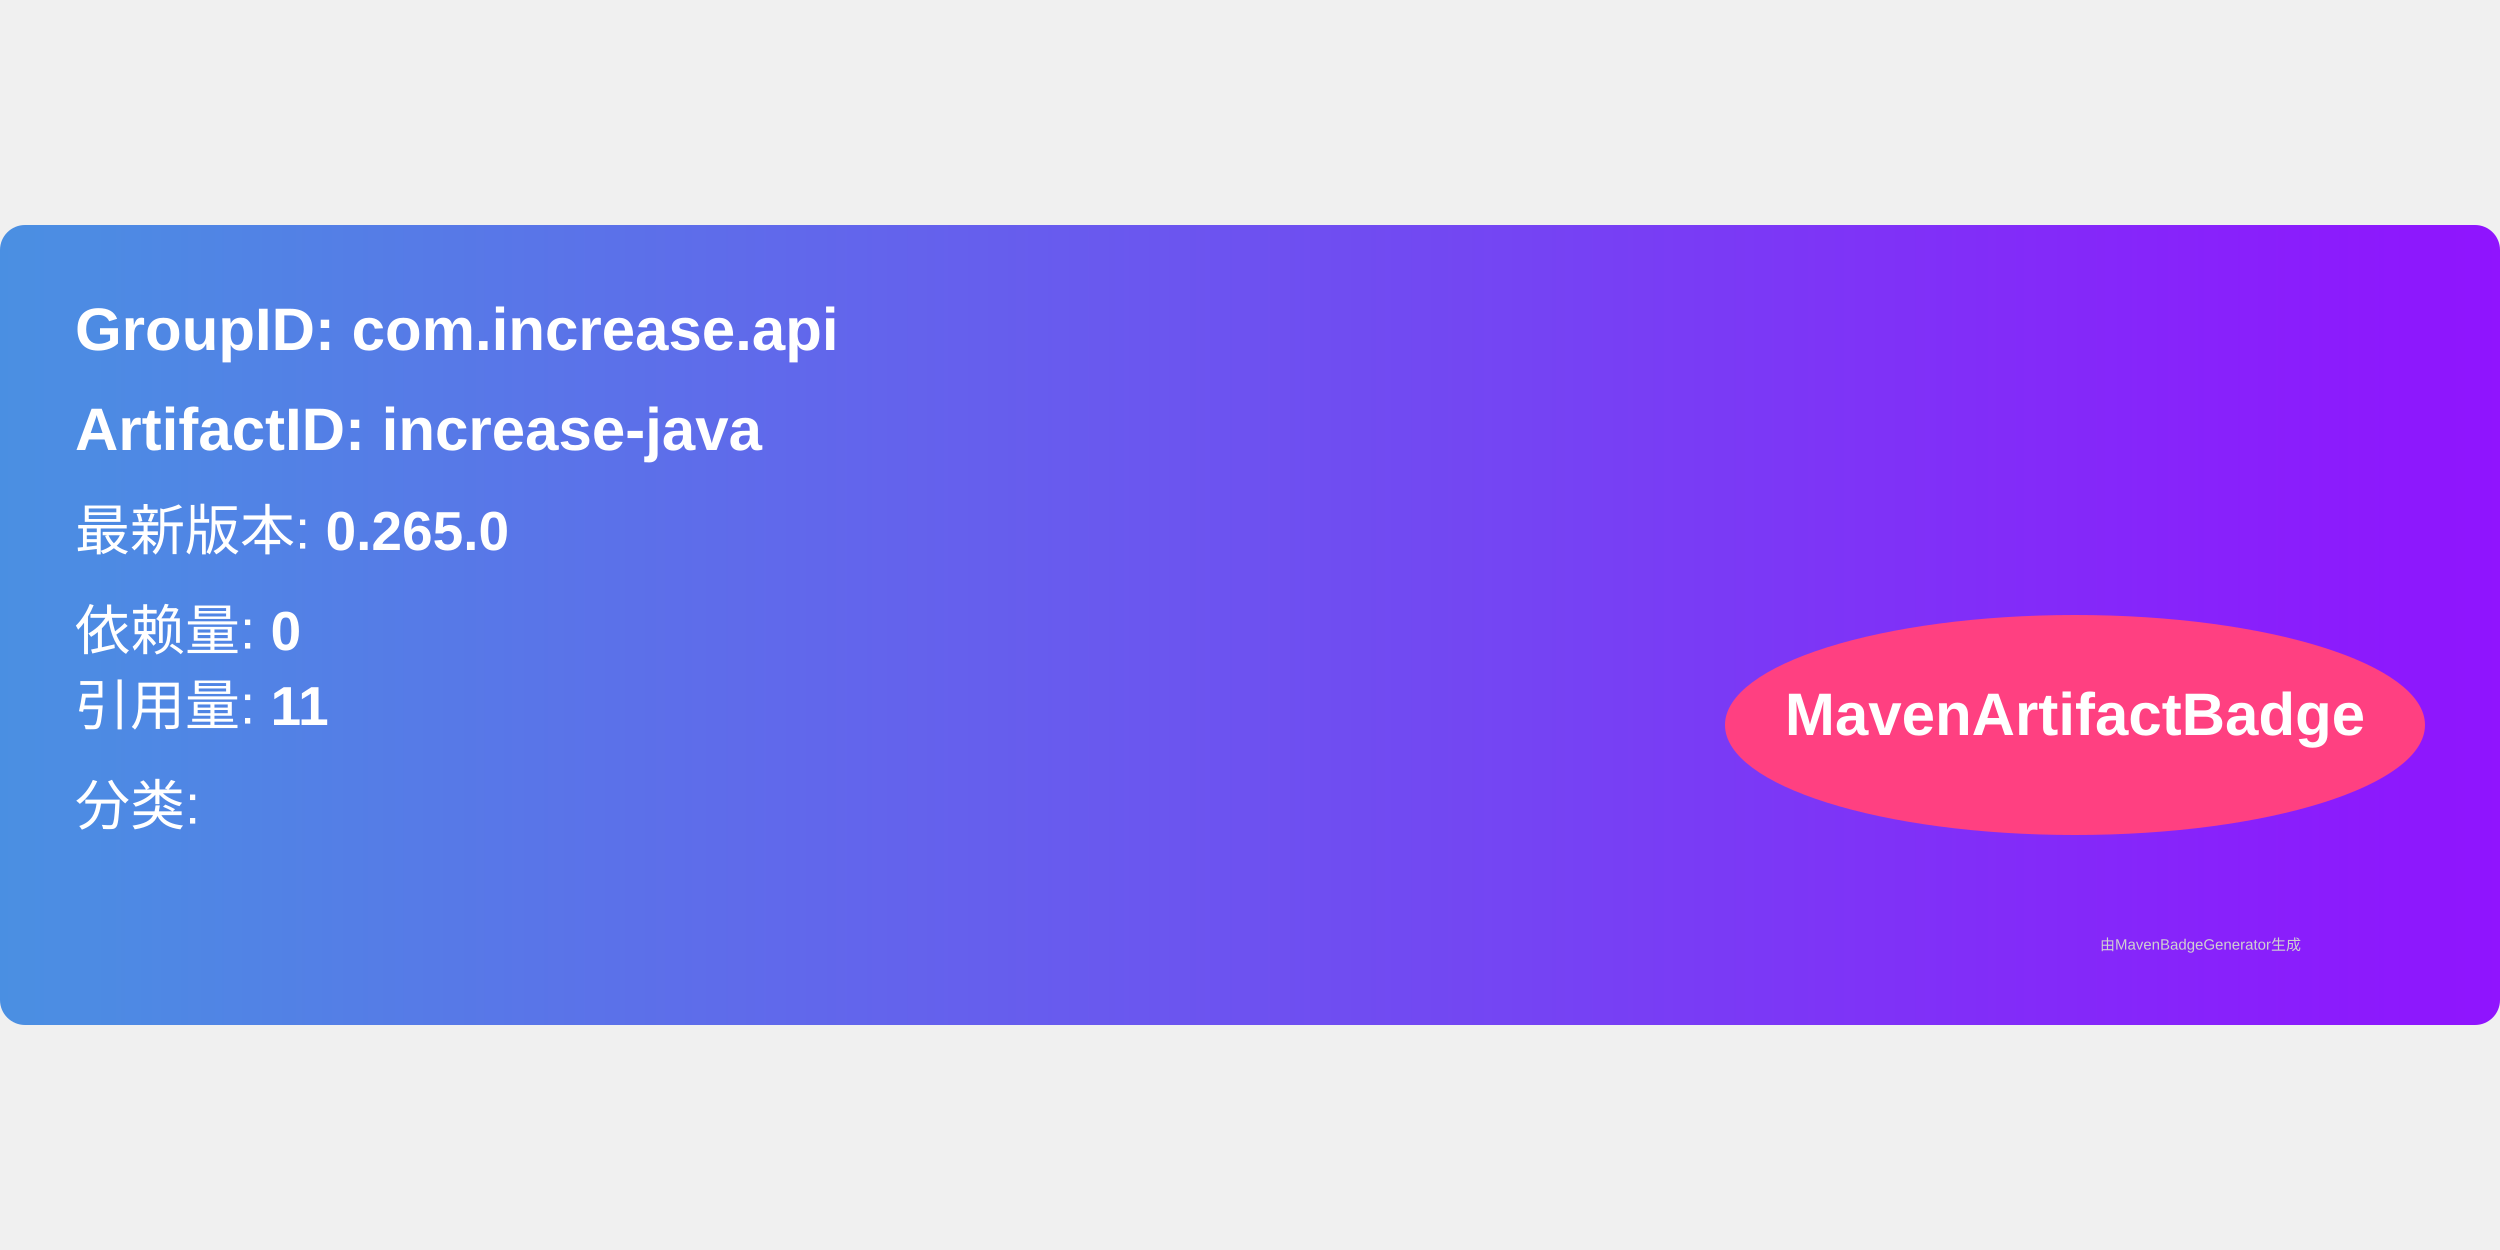
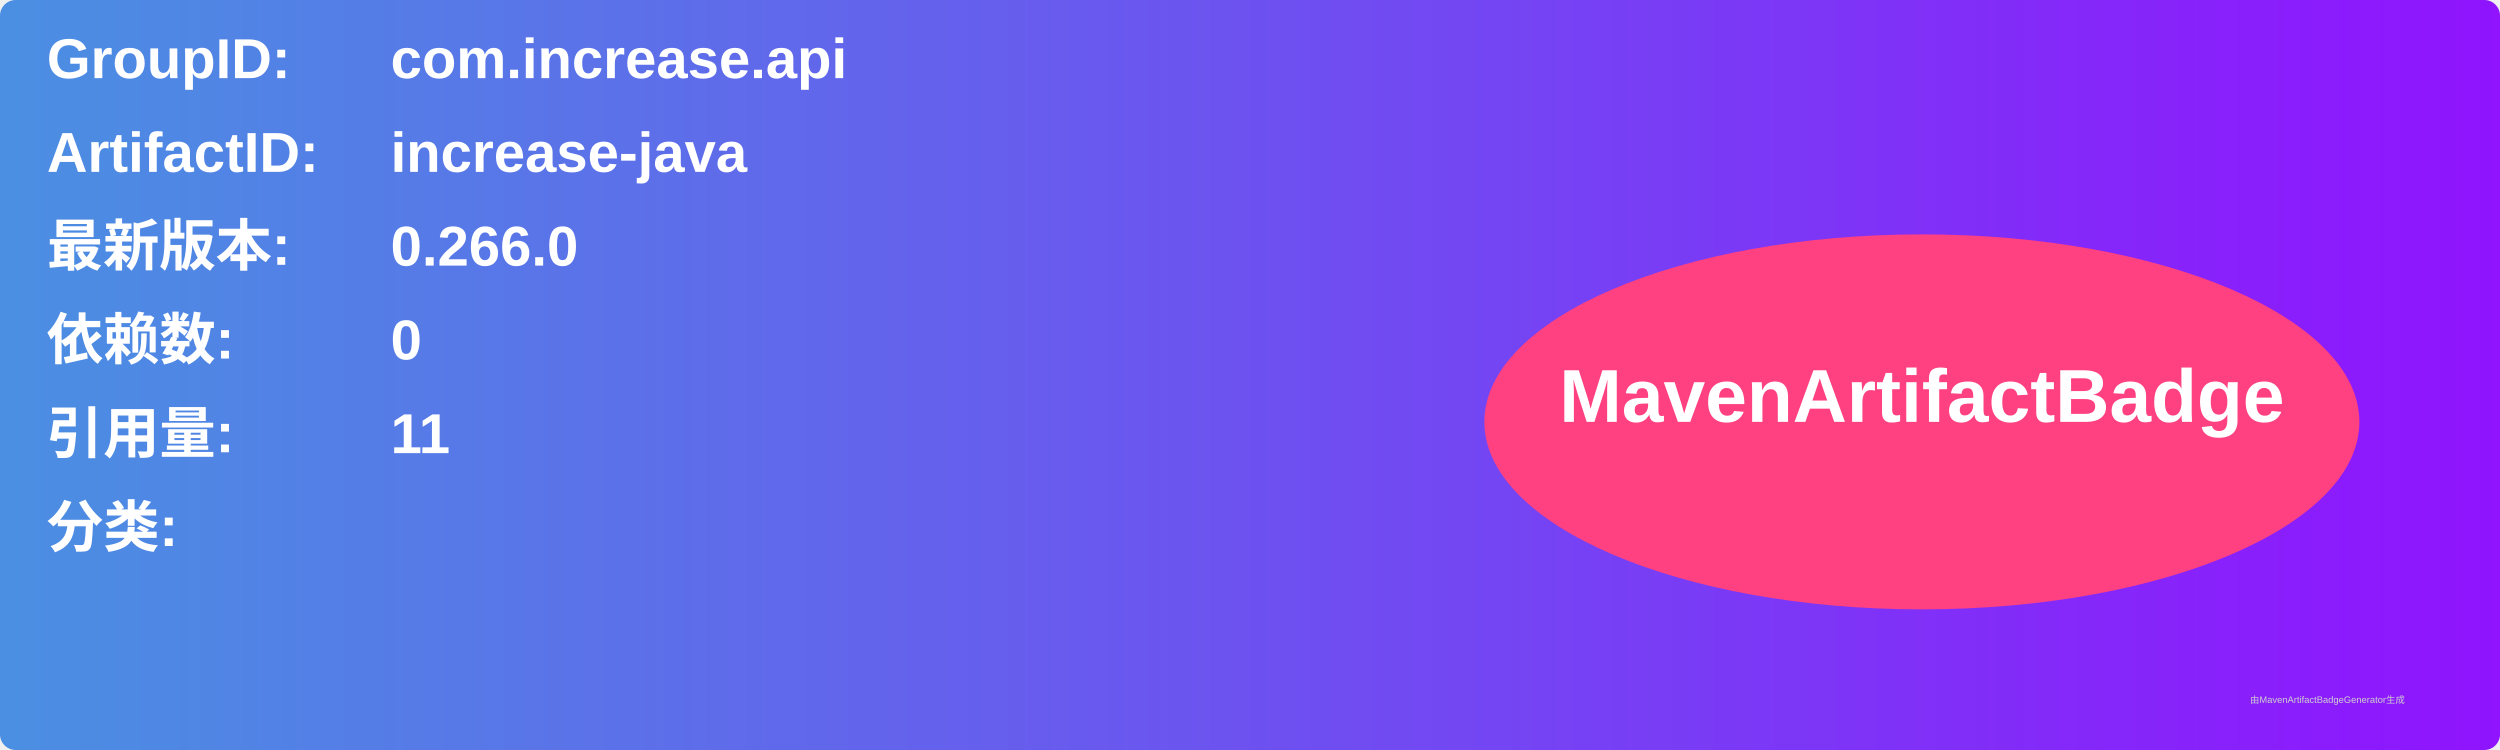
- <svg xmlns="http://www.w3.org/2000/svg" width="300" height="150" viewBox="0 0 500 160">
+ <svg xmlns="http://www.w3.org/2000/svg" width="800" height="240" viewBox="0 0 800 240">
  <linearGradient id="grad" x1="0%" y1="0%" x2="100%" y2="0%">
    <stop offset="0%" stop-color="#4a90e2" />
    <stop offset="100%" stop-color="#9013fe" />
  </linearGradient>
  <rect width="100%" height="100%" rx="5" ry="5" fill="url(#grad)" />
  <g transform="translate(15, 15)">
-     <text x="0" y="10" font-family="Arial" font-size="12" fill="white" font-weight="bold" width="260">
-       GroupID:   com.increase.api
+     <text x="0" y="10" font-family="Arial" font-size="18" fill="white" font-weight="bold" width="260">GroupID:</text>
+     <text x="110" y="10" font-family="Arial" font-size="18" fill="white" font-weight="bold" width="460">com.increase.api</text>
+     <text x="0" y="40" font-family="Arial" font-size="18" fill="white" font-weight="bold" width="260">ArtifactID:</text>
+     <text x="110" y="40" font-family="Arial" font-size="18" fill="white" font-weight="bold" width="460">increase-java</text>
+     <text x="0" y="70" font-family="Arial" font-size="18" fill="white" font-weight="bold">最新版本:</text>
+     <text x="110" y="70" font-family="Arial" font-size="18" fill="white" font-weight="bold">
+       <tspan font-weight="bold">0.266.0</tspan>
    </text>
-     <text x="0" y="30" font-family="Arial" font-size="12" fill="white" font-weight="bold" width="260">
-       ArtifactID: increase-java
+     <text x="0" y="100" font-family="Arial" font-size="18" fill="white" font-weight="bold">依赖数: </text>
+     <text x="110" y="100" font-family="Arial" font-size="18" fill="white">
+       <tspan font-weight="bold">0</tspan>
    </text>
-     <text x="0" y="50" font-family="Arial" font-size="11" fill="white">
-       最新版本: <tspan font-weight="bold">0.265.0</tspan>
+     <text x="0" y="130" font-family="Arial" font-size="18" fill="white" font-weight="bold">引用量: </text>
+     <text x="110" y="130" font-family="Arial" font-size="18" fill="white">
+       <tspan font-weight="bold">11</tspan>
    </text>
-     <text x="0" y="70" font-family="Arial" font-size="11" fill="white">
-       依赖量: <tspan font-weight="bold">0</tspan>
+     <text x="0" y="160" font-family="Arial" font-size="18" fill="white" font-weight="bold">分类:</text>
+     <text x="10" y="190" font-family="Arial" font-size="10" fill="white">
+       <tspan font-weight="bold" />
    </text>
-     <text x="0" y="85" font-family="Arial" font-size="11" fill="white">
-       引用量: <tspan font-weight="bold">11</tspan>
-     </text>
-     <text x="0" y="105" font-family="Arial" font-size="11" fill="white">
-       分类: <tspan font-weight="bold" />
-     </text>
-     <ellipse cx="400" cy="85" rx="70" ry="22" fill="#ff4081" />
-     <text x="400" y="87" text-anchor="middle" font-family="Arial" font-size="12" fill="white" font-weight="bold">MavenArtifactBadge</text>
+     <ellipse cx="600" cy="120" rx="140" ry="60" fill="#ff4081" />
+     <text x="600" y="120" text-anchor="middle" font-family="Arial" font-size="24" fill="white" font-weight="bold">MavenArtifactBadge</text>
  </g>
-   <text x="420" y="145" font-family="Arial" font-size="3" fill="#d0d0d0">
-     由MavenBadgeGenerator生成
-   </text>
+   <text x="720" y="225" font-family="Arial" font-size="3" fill="#d0d0d0">由MavenArtifactBadgeGenerator生成</text>
</svg>
